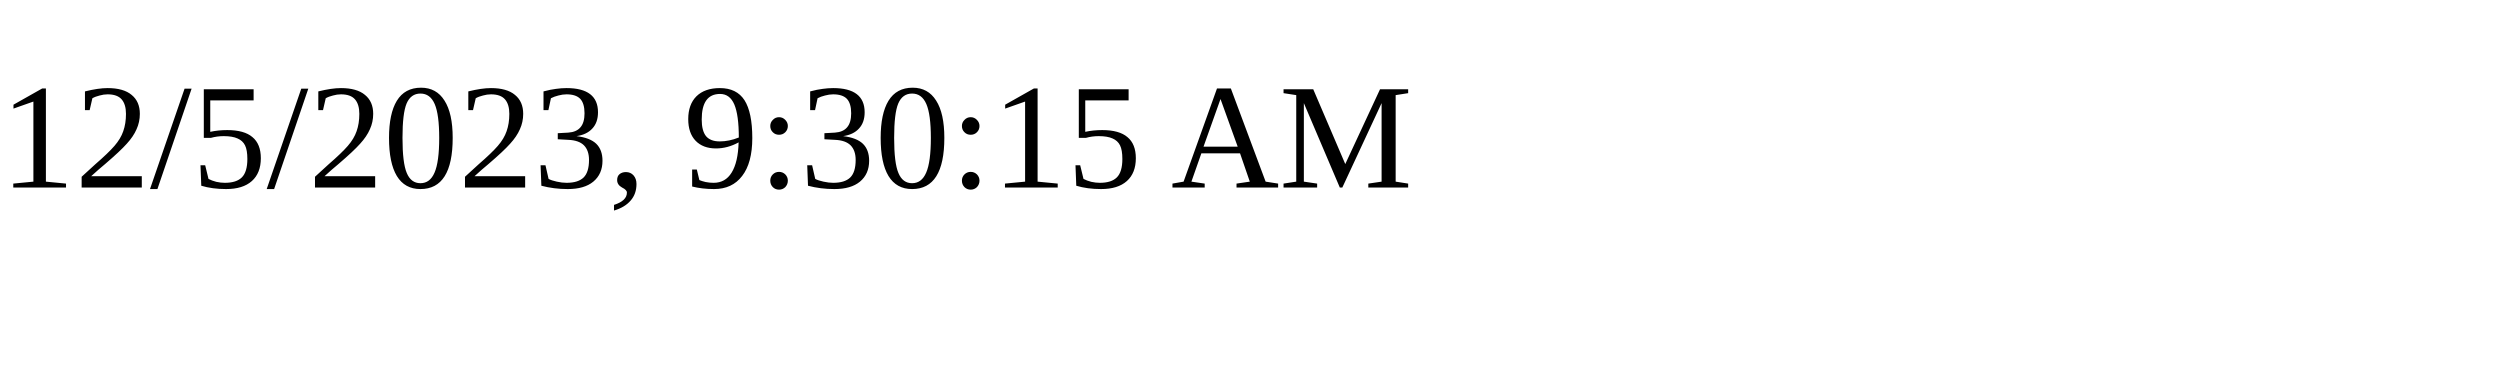
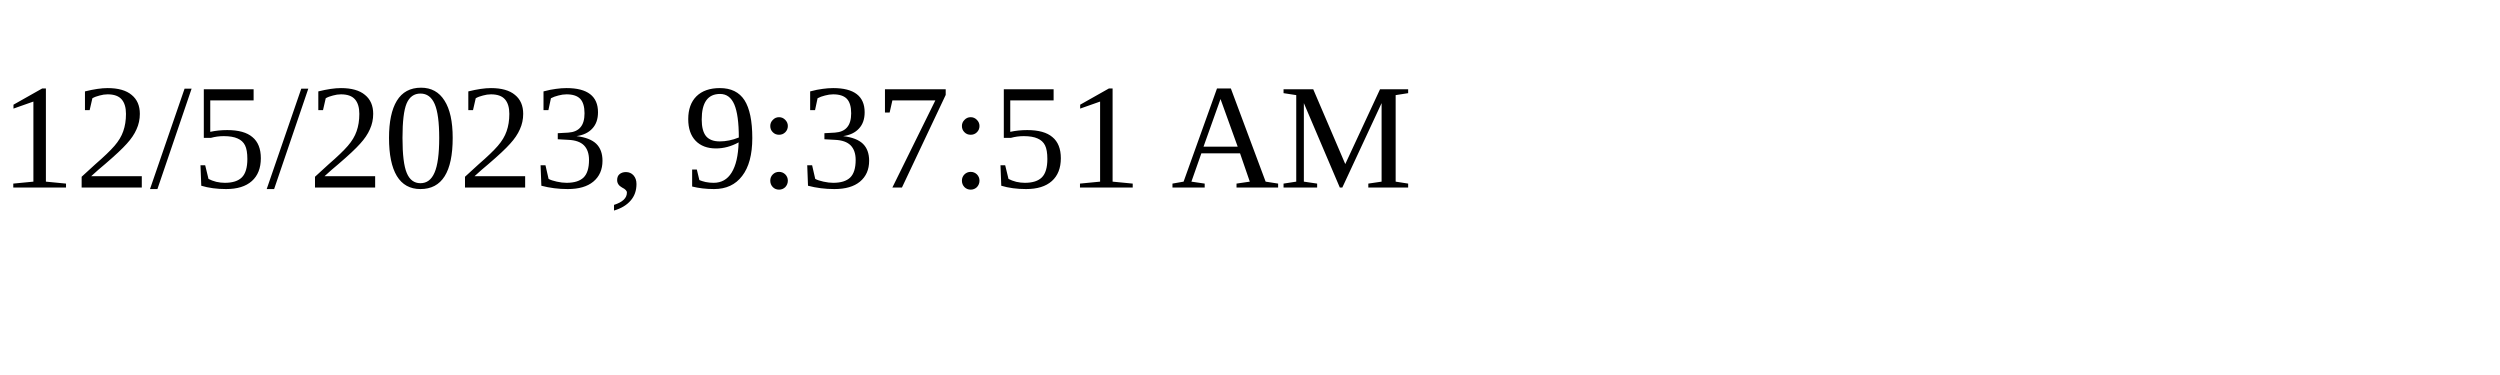
<svg xmlns="http://www.w3.org/2000/svg" height="30" width="200">
-   <text x="0" y="15">12/5/2023, 9:30:15 AM</text>
+   <text x="0" y="15">12/5/2023, 9:37:51 AM</text>
</svg>
